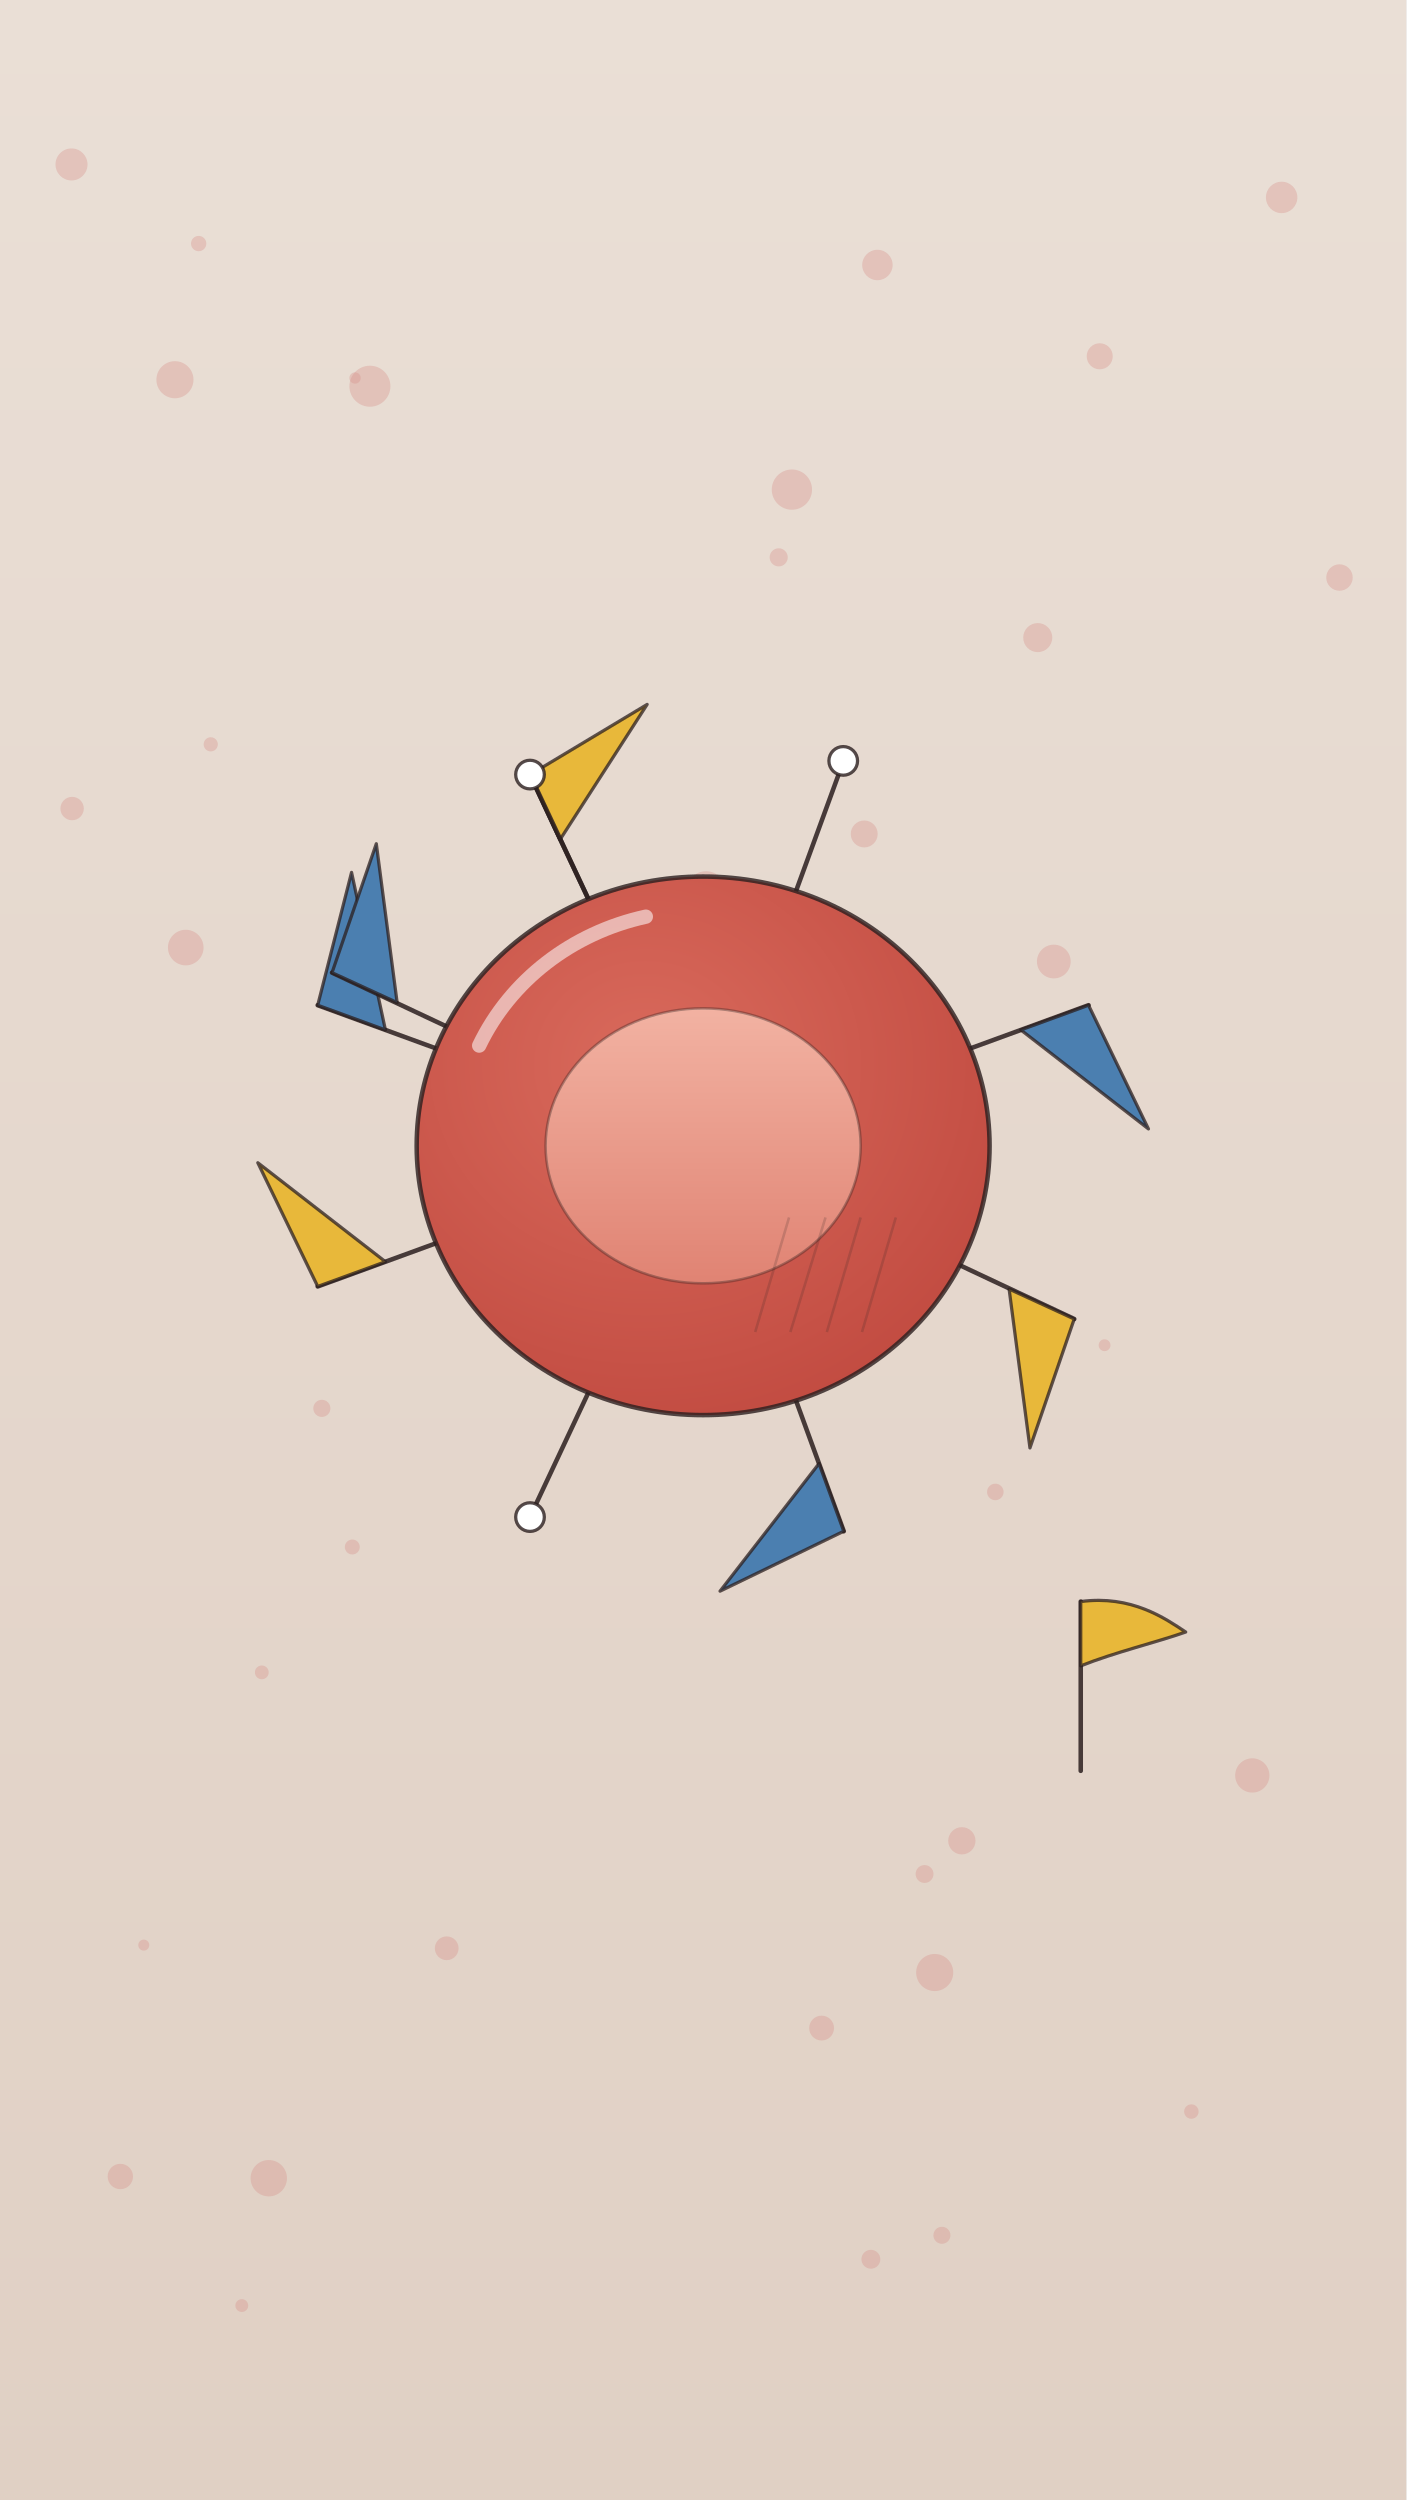
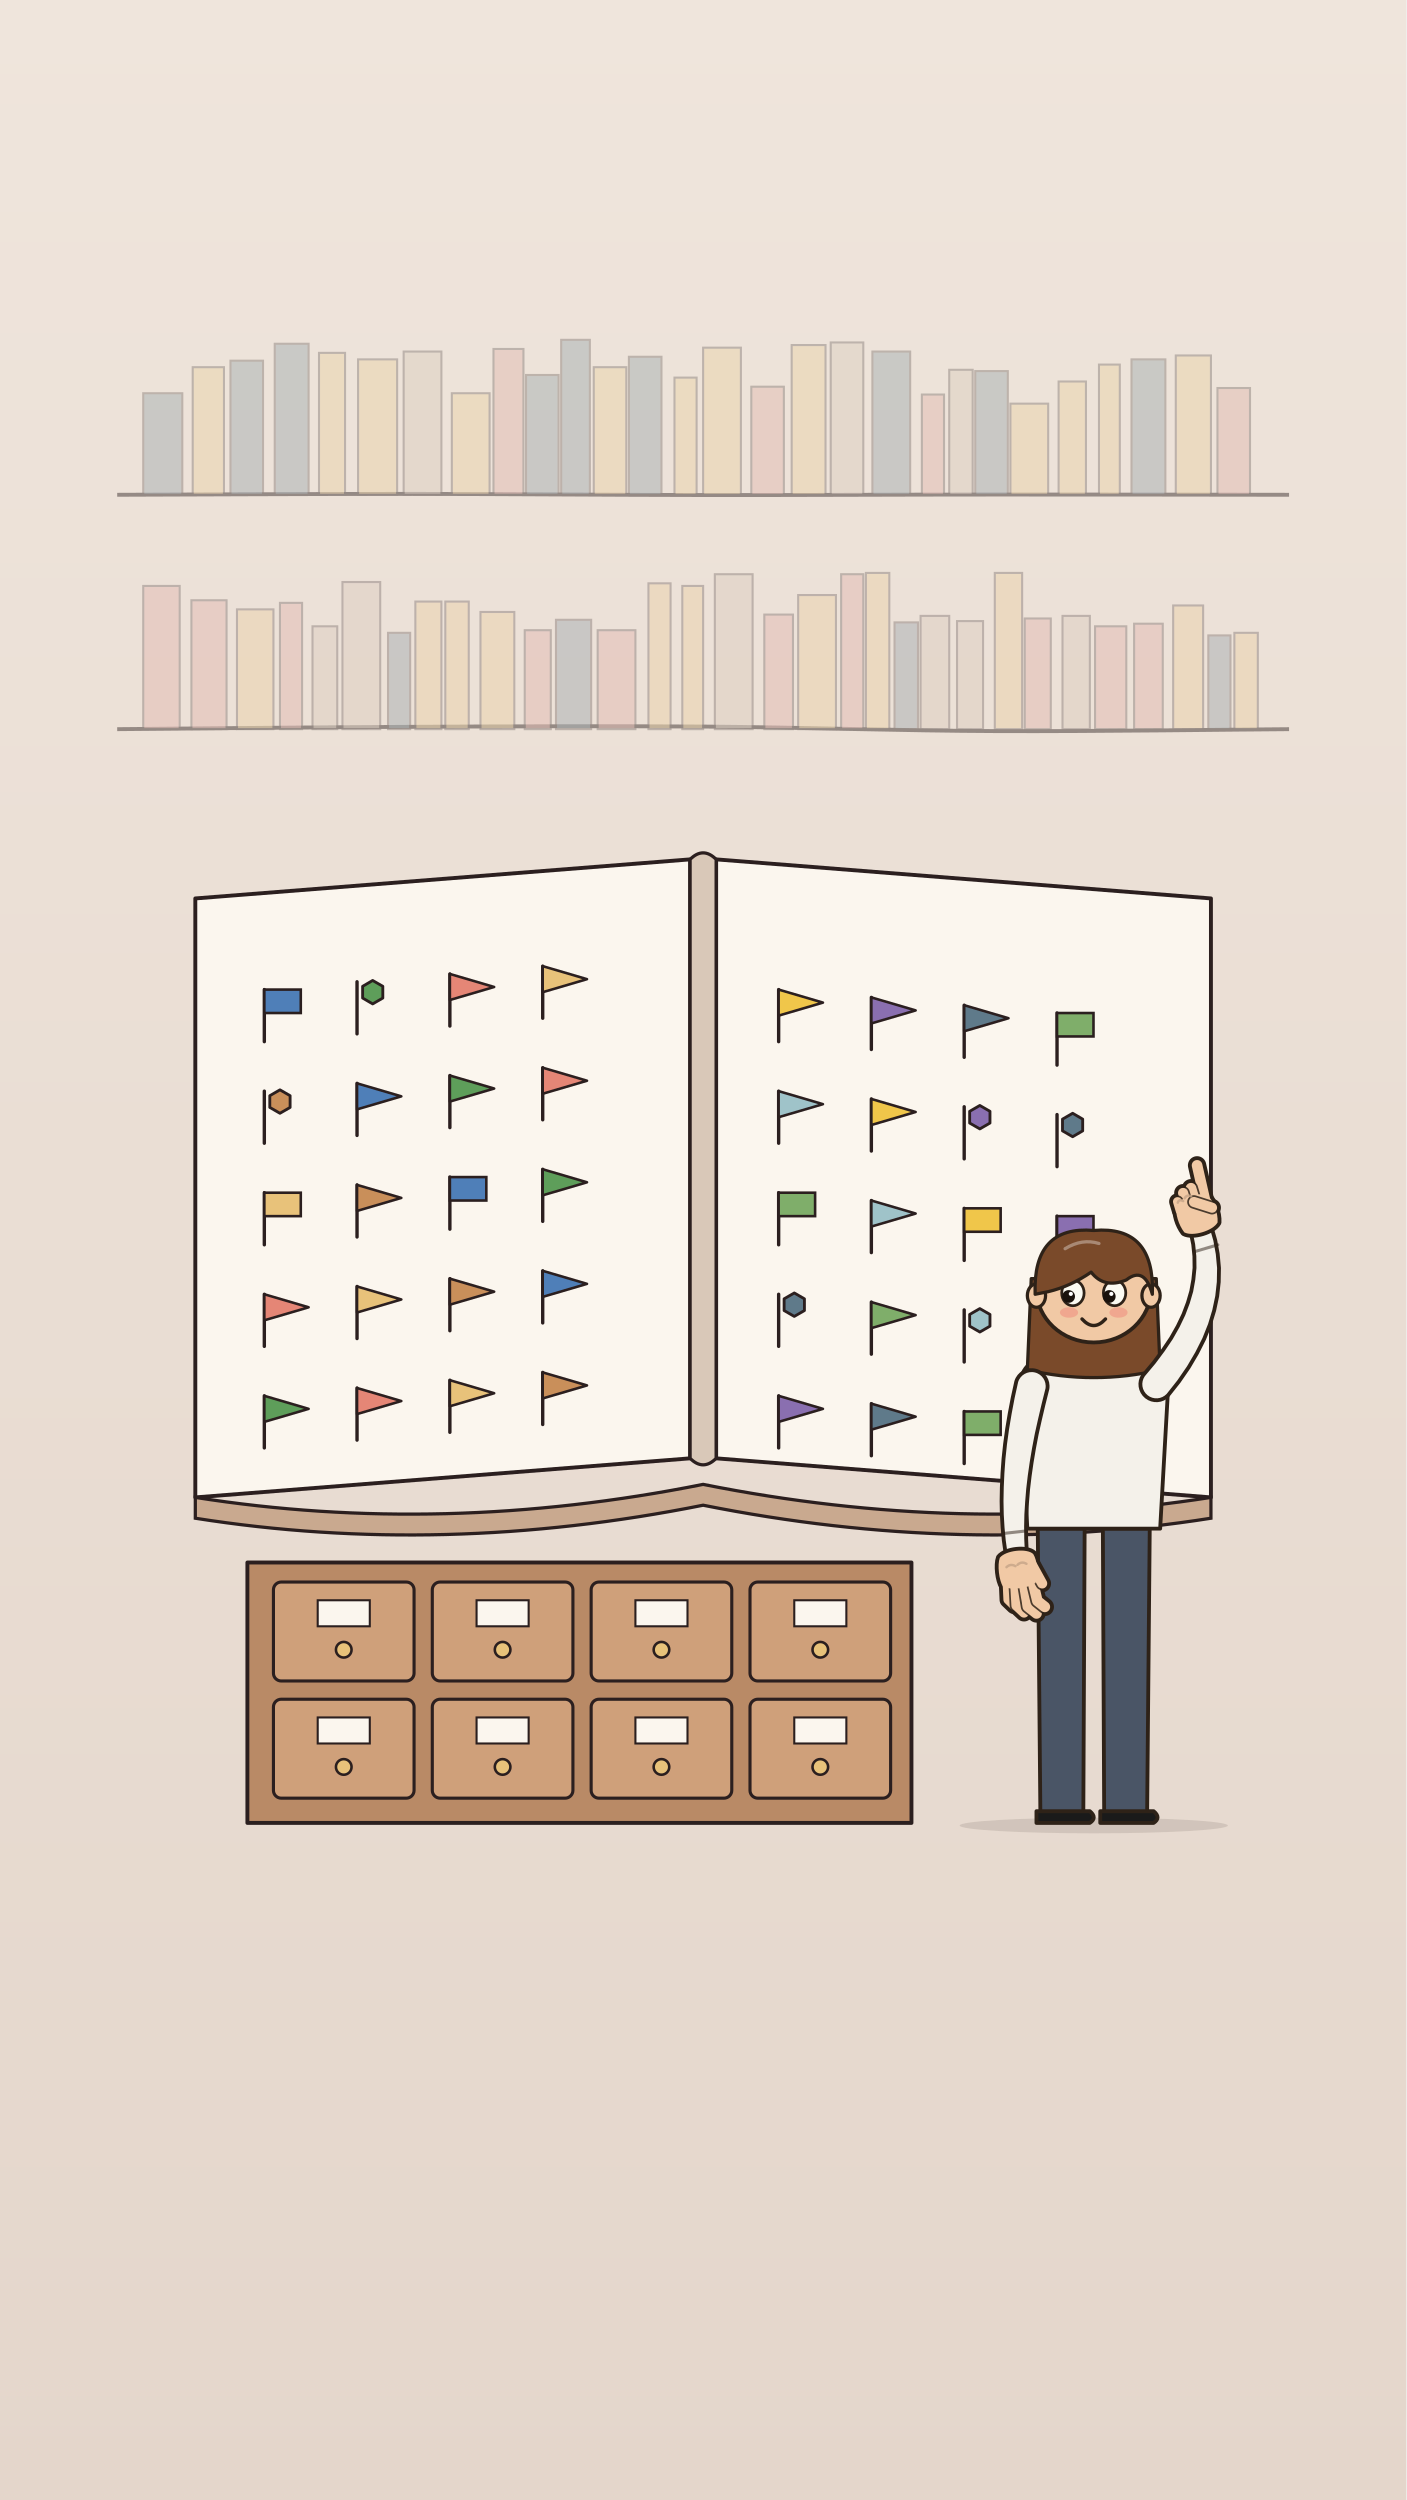
<svg xmlns="http://www.w3.org/2000/svg" viewBox="0 0 1080 1920" width="1080" height="1920">
  <defs>
-     <linearGradient id="gU0051" x1="0" y1="0" x2="0" y2="1">
-       <stop offset="0" stop-color="#eadfd6" stop-opacity="1" />
-       <stop offset="1" stop-color="#e0d0c4" stop-opacity="1" />
-     </linearGradient>
-     <radialGradient id="gU0052" cx="0.4" cy="0.35" r="0.75">
-       <stop offset="0" stop-color="#d96a5c" stop-opacity="1" />
-       <stop offset="1" stop-color="#c0493f" stop-opacity="1" />
-     </radialGradient>
-     <linearGradient id="gU0053" x1="0" y1="0" x2="0" y2="1">
-       <stop offset="0" stop-color="#f2b2a2" stop-opacity="1" />
-       <stop offset="1" stop-color="#e08373" stop-opacity="1" />
+     <radialGradient id="cellG" cx=".42" cy=".38" r=".7">
+       <stop offset="0" stop-color="#e06a5c" />
+       <stop offset=".65" stop-color="#c0493f" />
+       <stop offset="1" stop-color="#9a3530" />
+     </radialGradient>
+     <radialGradient id="dimpG" cx=".5" cy=".6" r=".6">
+       <stop offset="0" stop-color="#f09a88" />
+       <stop offset="1" stop-color="#d2594c" />
+     </radialGradient>
+     <radialGradient id="goldG" cx=".5" cy=".5" r=".5">
+       <stop offset="0" stop-color="#ffe7a0" stop-opacity=".95" />
+       <stop offset=".5" stop-color="#f2c14e" stop-opacity=".45" />
+       <stop offset="1" stop-color="#f2c14e" stop-opacity="0" />
+     </radialGradient>
+     <radialGradient id="warnG" cx=".5" cy=".5" r=".5">
+       <stop offset="0" stop-color="#e0574a" stop-opacity=".55" />
+       <stop offset="1" stop-color="#e0574a" stop-opacity="0" />
+     </radialGradient>
+     <radialGradient id="softG" cx=".5" cy=".5" r=".5">
+       <stop offset="0" stop-color="#fff8ee" stop-opacity=".9" />
+       <stop offset="1" stop-color="#fff8ee" stop-opacity="0" />
+     </radialGradient>
+     <linearGradient id="paperV" x1="0" y1="0" x2="0" y2="1">
+       <stop offset="0" stop-color="#efe5dc" />
+       <stop offset="1" stop-color="#e4d6cb" />
    </linearGradient>
  </defs>
-   <rect x="0" y="0" width="1080" height="1920" rx="0" fill="url(#gU0051)" opacity="1" />
-   <circle cx="110.414" cy="1493.848" r="4.241" fill="#d68f8a" opacity="0.35" />
-   <circle cx="710.062" cy="1439.235" r="6.875" fill="#d68f8a" opacity="0.35" />
-   <circle cx="809.328" cy="738.455" r="12.954" fill="#d68f8a" opacity="0.35" />
-   <circle cx="142.655" cy="727.734" r="13.676" fill="#d68f8a" opacity="0.35" />
-   <circle cx="796.988" cy="489.68" r="11.157" fill="#d68f8a" opacity="0.35" />
-   <circle cx="717.842" cy="1514.884" r="14.258" fill="#d68f8a" opacity="0.35" />
-   <circle cx="134.359" cy="291.63" r="14.245" fill="#d68f8a" opacity="0.35" />
-   <circle cx="668.832" cy="1735.115" r="7.258" fill="#d68f8a" opacity="0.35" />
-   <circle cx="738.709" cy="1413.734" r="10.476" fill="#d68f8a" opacity="0.35" />
-   <circle cx="491.434" cy="1001.765" r="4.108" fill="#d68f8a" opacity="0.35" />
-   <circle cx="55.38" cy="620.968" r="8.992" fill="#d68f8a" opacity="0.35" />
-   <circle cx="630.994" cy="1557.562" r="9.545" fill="#d68f8a" opacity="0.35" />
-   <circle cx="723.392" cy="1716.704" r="6.548" fill="#d68f8a" opacity="0.35" />
-   <circle cx="1028.72" cy="443.538" r="10.158" fill="#d68f8a" opacity="0.35" />
-   <circle cx="848.302" cy="1033.13" r="4.548" fill="#d68f8a" opacity="0.35" />
-   <circle cx="284.093" cy="296.617" r="15.751" fill="#d68f8a" opacity="0.35" />
-   <circle cx="608.174" cy="376.023" r="15.465" fill="#d68f8a" opacity="0.35" />
-   <circle cx="914.976" cy="1621.68" r="5.549" fill="#d68f8a" opacity="0.35" />
-   <circle cx="961.769" cy="1363.542" r="13.162" fill="#d68f8a" opacity="0.35" />
-   <circle cx="663.725" cy="640.48" r="10.352" fill="#d68f8a" opacity="0.35" />
-   <circle cx="764.409" cy="1145.808" r="6.361" fill="#d68f8a" opacity="0.35" />
-   <circle cx="554.196" cy="945.286" r="9.778" fill="#d68f8a" opacity="0.35" />
-   <circle cx="503.702" cy="838.132" r="10.273" fill="#d68f8a" opacity="0.35" />
-   <circle cx="598.04" cy="428.035" r="6.96" fill="#d68f8a" opacity="0.35" />
-   <circle cx="270.57" cy="1188.091" r="5.751" fill="#d68f8a" opacity="0.35" />
-   <circle cx="201.071" cy="1284.387" r="5.297" fill="#d68f8a" opacity="0.35" />
-   <circle cx="542.259" cy="684.205" r="15.103" fill="#d68f8a" opacity="0.35" />
-   <circle cx="54.921" cy="126.295" r="12.29" fill="#d68f8a" opacity="0.35" />
-   <circle cx="206.422" cy="1672.87" r="13.974" fill="#d68f8a" opacity="0.35" />
-   <circle cx="272.682" cy="290.316" r="4.366" fill="#d68f8a" opacity="0.35" />
-   <circle cx="984.298" cy="151.622" r="12.07" fill="#d68f8a" opacity="0.35" />
-   <circle cx="844.591" cy="273.634" r="10.009" fill="#d68f8a" opacity="0.35" />
-   <circle cx="92.416" cy="1671.55" r="9.757" fill="#d68f8a" opacity="0.35" />
-   <circle cx="161.85" cy="571.648" r="5.449" fill="#d68f8a" opacity="0.35" />
-   <circle cx="673.858" cy="203.519" r="11.687" fill="#d68f8a" opacity="0.35" />
-   <circle cx="185.701" cy="1770.68" r="4.942" fill="#d68f8a" opacity="0.35" />
-   <circle cx="521.803" cy="693.664" r="4.397" fill="#d68f8a" opacity="0.35" />
-   <circle cx="343.066" cy="1496.283" r="9.132" fill="#d68f8a" opacity="0.35" />
-   <circle cx="152.578" cy="187.058" r="5.881" fill="#d68f8a" opacity="0.35" />
-   <circle cx="247.179" cy="1081.631" r="6.586" fill="#d68f8a" opacity="0.35" />
-   <g id="mv-core-glide-red-cell">
-     <line x1="348" y1="810" x2="244" y2="772" stroke="#2b1f1f" stroke-width="3.5" stroke-linecap="round" opacity=".85" />
-     <polygon points="244,772 270,670 296,791" fill="#4b7fb0" opacity="1" stroke="#2b1f1f" stroke-width="2.5" stroke-linejoin="round" stroke-opacity="0.75" />
-     <line x1="454" y1="695" x2="407" y2="595" stroke="#2b1f1f" stroke-width="3.5" stroke-linecap="round" opacity=".85" />
-     <polygon points="407,595 497,541 430,645" fill="#e8b83a" opacity="1" stroke="#2b1f1f" stroke-width="2.5" stroke-linejoin="round" stroke-opacity="0.75" />
-     <line x1="610" y1="688" x2="648" y2="584" stroke="#2b1f1f" stroke-width="3.5" stroke-linecap="round" opacity=".85" />
-     <circle cx="647.6" cy="584.373" r="11.0" fill="#fff" opacity="1" stroke="#2b1f1f" stroke-width="2.5" stroke-opacity="0.8" />
-     <line x1="732" y1="810" x2="836" y2="772" stroke="#2b1f1f" stroke-width="3.5" stroke-linecap="round" opacity=".85" />
-     <polygon points="836,772 882,867 784,791" fill="#4b7fb0" opacity="1" stroke="#2b1f1f" stroke-width="2.5" stroke-linejoin="round" stroke-opacity="0.75" />
-     <line x1="725" y1="966" x2="825" y2="1013" stroke="#2b1f1f" stroke-width="3.5" stroke-linecap="round" opacity=".85" />
-     <polygon points="825,1013 791,1112 775,990" fill="#e8b83a" opacity="1" stroke="#2b1f1f" stroke-width="2.5" stroke-linejoin="round" stroke-opacity="0.75" />
-     <line x1="610" y1="1072" x2="648" y2="1176" stroke="#2b1f1f" stroke-width="3.5" stroke-linecap="round" opacity=".85" />
-     <polygon points="648,1176 553,1222 629,1124" fill="#4b7fb0" opacity="1" stroke="#2b1f1f" stroke-width="2.5" stroke-linejoin="round" stroke-opacity="0.75" />
-     <line x1="454" y1="1065" x2="407" y2="1165" stroke="#2b1f1f" stroke-width="3.5" stroke-linecap="round" opacity=".85" />
-     <circle cx="407.044" cy="1165.124" r="11.0" fill="#fff" opacity="1" stroke="#2b1f1f" stroke-width="2.5" stroke-opacity="0.8" />
-     <line x1="348" y1="950" x2="244" y2="988" stroke="#2b1f1f" stroke-width="3.5" stroke-linecap="round" opacity=".85" />
-     <polygon points="244,988 198,893 296,969" fill="#e8b83a" opacity="1" stroke="#2b1f1f" stroke-width="2.5" stroke-linejoin="round" stroke-opacity="0.75" />
-     <line x1="355" y1="794" x2="255" y2="747" stroke="#2b1f1f" stroke-width="3.5" stroke-linecap="round" opacity=".85" />
-     <polygon points="255,747 289,648 305,770" fill="#4b7fb0" opacity="1" stroke="#2b1f1f" stroke-width="2.5" stroke-linejoin="round" stroke-opacity="0.75" />
-     <line x1="454" y1="695" x2="407" y2="595" stroke="#2b1f1f" stroke-width="3.5" stroke-linecap="round" opacity=".85" />
-     <circle cx="407.044" cy="594.876" r="11.0" fill="#fff" opacity="1" stroke="#2b1f1f" stroke-width="2.5" stroke-opacity="0.8" />
-     <ellipse cx="540" cy="880" rx="220" ry="206.8" fill="url(#gU0052)" opacity="1" stroke="#2b1f1f" stroke-width="3.5" stroke-opacity="0.8" />
-     <ellipse cx="540" cy="880" rx="121" ry="105.6" fill="url(#gU0053)" opacity="1" stroke="#2b1f1f" stroke-width="2" stroke-opacity="0.35" />
-     <path d="M368 803 A187 176 0 0 1 496 704" fill="none" opacity="0.55" stroke="#fff" stroke-width="11.0" stroke-opacity="1" stroke-linecap="round" stroke-linejoin="round" />
-     <line x1="606" y1="935.0" x2="580" y2="1023.0" stroke="#2b1f1f" stroke-width="2" opacity="0.18" />
-     <line x1="634" y1="935.0" x2="607" y2="1023.0" stroke="#2b1f1f" stroke-width="2" opacity="0.18" />
-     <line x1="661" y1="935.0" x2="635" y2="1023.0" stroke="#2b1f1f" stroke-width="2" opacity="0.18" />
-     <line x1="688" y1="935.0" x2="662" y2="1023.0" stroke="#2b1f1f" stroke-width="2" opacity="0.18" />
-   </g>
-   <g id="mv-popin-antigen-flag">
-     <line x1="830" y1="1360" x2="830" y2="1230" stroke="#2b1f1f" stroke-width="3.5" stroke-linecap="round" opacity=".85" />
-     <path d="M830 1230 C869.0 1224.8 895.0 1243.0 910.6 1253.4 C888.5 1261.2 856.0 1269.0 830 1279.4Z" fill="#e8b83a" opacity="1" stroke="#2b1f1f" stroke-width="2.5" stroke-opacity="0.75" stroke-linecap="round" stroke-linejoin="round" />
+   <rect id="bg-paper" width="1080" height="1920" fill="url(#paperV)" />
+   <g id="bg-shelves" opacity=".45">
+     <path d="M90 380 C127.8 379.9 241.6 379.3 316.7 379.3 C391.7 379.4 465.3 380.1 540.3 380.2 C615.2 380.3 691.4 379.8 766.4 379.8 C841.3 379.7 952.7 380 990 380" stroke="#2b1f1f" stroke-width="3" fill="none" />
+     <rect x="110" y="302" width="30" height="78" fill="#5f7a8a" opacity=".55" stroke="#2b1f1f" stroke-width="1.6" />
+     <rect x="148" y="282" width="24" height="98" fill="#e8c27a" opacity=".55" stroke="#2b1f1f" stroke-width="1.6" />
+     <rect x="177" y="277" width="25" height="103" fill="#5f7a8a" opacity=".55" stroke="#2b1f1f" stroke-width="1.6" />
+     <rect x="211" y="264" width="26" height="116" fill="#5f7a8a" opacity=".55" stroke="#2b1f1f" stroke-width="1.6" />
+     <rect x="245" y="271" width="20" height="109" fill="#e8c27a" opacity=".55" stroke="#2b1f1f" stroke-width="1.6" />
+     <rect x="275" y="276" width="30" height="104" fill="#e8c27a" opacity=".55" stroke="#2b1f1f" stroke-width="1.6" />
+     <rect x="310" y="270" width="29" height="110" fill="#c9b8a8" opacity=".55" stroke="#2b1f1f" stroke-width="1.6" />
+     <rect x="347" y="302" width="29" height="78" fill="#e8c27a" opacity=".55" stroke="#2b1f1f" stroke-width="1.6" />
+     <rect x="379" y="268" width="23" height="112" fill="#d68f8a" opacity=".55" stroke="#2b1f1f" stroke-width="1.6" />
+     <rect x="404" y="288" width="25" height="92" fill="#5f7a8a" opacity=".55" stroke="#2b1f1f" stroke-width="1.6" />
+     <rect x="431" y="261" width="22" height="119" fill="#5f7a8a" opacity=".55" stroke="#2b1f1f" stroke-width="1.6" />
+     <rect x="456" y="282" width="25" height="98" fill="#e8c27a" opacity=".55" stroke="#2b1f1f" stroke-width="1.6" />
+     <rect x="483" y="274" width="25" height="106" fill="#5f7a8a" opacity=".55" stroke="#2b1f1f" stroke-width="1.6" />
+     <rect x="518" y="290" width="17" height="90" fill="#e8c27a" opacity=".55" stroke="#2b1f1f" stroke-width="1.6" />
+     <rect x="540" y="267" width="29" height="113" fill="#e8c27a" opacity=".55" stroke="#2b1f1f" stroke-width="1.6" />
+     <rect x="577" y="297" width="25" height="83" fill="#d68f8a" opacity=".55" stroke="#2b1f1f" stroke-width="1.6" />
+     <rect x="608" y="265" width="26" height="115" fill="#e8c27a" opacity=".55" stroke="#2b1f1f" stroke-width="1.6" />
+     <rect x="638" y="263" width="25" height="117" fill="#c9b8a8" opacity=".55" stroke="#2b1f1f" stroke-width="1.6" />
+     <rect x="670" y="270" width="29" height="110" fill="#5f7a8a" opacity=".55" stroke="#2b1f1f" stroke-width="1.6" />
+     <rect x="708" y="303" width="17" height="77" fill="#d68f8a" opacity=".55" stroke="#2b1f1f" stroke-width="1.6" />
+     <rect x="729" y="284" width="18" height="96" fill="#c9b8a8" opacity=".55" stroke="#2b1f1f" stroke-width="1.6" />
+     <rect x="749" y="285" width="25" height="95" fill="#5f7a8a" opacity=".55" stroke="#2b1f1f" stroke-width="1.6" />
+     <rect x="776" y="310" width="29" height="70" fill="#e8c27a" opacity=".55" stroke="#2b1f1f" stroke-width="1.6" />
+     <rect x="813" y="293" width="21" height="87" fill="#e8c27a" opacity=".55" stroke="#2b1f1f" stroke-width="1.6" />
+     <rect x="844" y="280" width="16" height="100" fill="#e8c27a" opacity=".55" stroke="#2b1f1f" stroke-width="1.6" />
+     <rect x="869" y="276" width="26" height="104" fill="#5f7a8a" opacity=".55" stroke="#2b1f1f" stroke-width="1.6" />
+     <rect x="903" y="273" width="27" height="107" fill="#e8c27a" opacity=".55" stroke="#2b1f1f" stroke-width="1.6" />
+     <rect x="935" y="298" width="25" height="82" fill="#d68f8a" opacity=".55" stroke="#2b1f1f" stroke-width="1.6" />
+     <path d="M90 560 C127.7 559.7 240.9 558.5 316 558.2 C391.2 557.8 465.8 557.5 541 558 C616.1 558.6 691.9 561.2 766.7 561.5 C841.6 561.8 952.8 560.2 990 560" stroke="#2b1f1f" stroke-width="3" fill="none" />
+     <rect x="110" y="450" width="28" height="110" fill="#d68f8a" opacity=".55" stroke="#2b1f1f" stroke-width="1.6" />
+     <rect x="147" y="461" width="27" height="99" fill="#d68f8a" opacity=".55" stroke="#2b1f1f" stroke-width="1.6" />
+     <rect x="182" y="468" width="28" height="92" fill="#e8c27a" opacity=".55" stroke="#2b1f1f" stroke-width="1.6" />
+     <rect x="215" y="463" width="17" height="97" fill="#d68f8a" opacity=".55" stroke="#2b1f1f" stroke-width="1.6" />
+     <rect x="240" y="481" width="19" height="79" fill="#c9b8a8" opacity=".55" stroke="#2b1f1f" stroke-width="1.6" />
+     <rect x="263" y="447" width="29" height="113" fill="#c9b8a8" opacity=".55" stroke="#2b1f1f" stroke-width="1.6" />
+     <rect x="298" y="486" width="17" height="74" fill="#5f7a8a" opacity=".55" stroke="#2b1f1f" stroke-width="1.6" />
+     <rect x="319" y="462" width="20" height="98" fill="#e8c27a" opacity=".55" stroke="#2b1f1f" stroke-width="1.6" />
+     <rect x="342" y="462" width="18" height="98" fill="#e8c27a" opacity=".55" stroke="#2b1f1f" stroke-width="1.6" />
+     <rect x="369" y="470" width="26" height="90" fill="#e8c27a" opacity=".55" stroke="#2b1f1f" stroke-width="1.6" />
+     <rect x="403" y="484" width="20" height="76" fill="#d68f8a" opacity=".55" stroke="#2b1f1f" stroke-width="1.6" />
+     <rect x="427" y="476" width="27" height="84" fill="#5f7a8a" opacity=".55" stroke="#2b1f1f" stroke-width="1.6" />
+     <rect x="459" y="484" width="29" height="76" fill="#d68f8a" opacity=".55" stroke="#2b1f1f" stroke-width="1.6" />
+     <rect x="498" y="448" width="17" height="112" fill="#e8c27a" opacity=".55" stroke="#2b1f1f" stroke-width="1.6" />
+     <rect x="524" y="450" width="16" height="110" fill="#e8c27a" opacity=".55" stroke="#2b1f1f" stroke-width="1.6" />
+     <rect x="549" y="441" width="29" height="119" fill="#c9b8a8" opacity=".55" stroke="#2b1f1f" stroke-width="1.6" />
+     <rect x="587" y="472" width="22" height="88" fill="#d68f8a" opacity=".55" stroke="#2b1f1f" stroke-width="1.6" />
+     <rect x="613" y="457" width="29" height="103" fill="#e8c27a" opacity=".55" stroke="#2b1f1f" stroke-width="1.6" />
+     <rect x="646" y="441" width="17" height="119" fill="#d68f8a" opacity=".55" stroke="#2b1f1f" stroke-width="1.6" />
+     <rect x="665" y="440" width="18" height="120" fill="#e8c27a" opacity=".55" stroke="#2b1f1f" stroke-width="1.6" />
+     <rect x="687" y="478" width="18" height="82" fill="#5f7a8a" opacity=".55" stroke="#2b1f1f" stroke-width="1.6" />
+     <rect x="707" y="473" width="22" height="87" fill="#c9b8a8" opacity=".55" stroke="#2b1f1f" stroke-width="1.6" />
+     <rect x="735" y="477" width="20" height="83" fill="#c9b8a8" opacity=".55" stroke="#2b1f1f" stroke-width="1.6" />
+     <rect x="764" y="440" width="21" height="120" fill="#e8c27a" opacity=".55" stroke="#2b1f1f" stroke-width="1.6" />
+     <rect x="787" y="475" width="20" height="85" fill="#d68f8a" opacity=".55" stroke="#2b1f1f" stroke-width="1.6" />
+     <rect x="816" y="473" width="21" height="87" fill="#c9b8a8" opacity=".55" stroke="#2b1f1f" stroke-width="1.6" />
+     <rect x="841" y="481" width="24" height="79" fill="#d68f8a" opacity=".55" stroke="#2b1f1f" stroke-width="1.6" />
+     <rect x="871" y="479" width="22" height="81" fill="#d68f8a" opacity=".55" stroke="#2b1f1f" stroke-width="1.6" />
+     <rect x="901" y="465" width="23" height="95" fill="#e8c27a" opacity=".55" stroke="#2b1f1f" stroke-width="1.6" />
+     <rect x="928" y="488" width="17" height="72" fill="#5f7a8a" opacity=".55" stroke="#2b1f1f" stroke-width="1.6" />
+     <rect x="948" y="486" width="18" height="74" fill="#e8c27a" opacity=".55" stroke="#2b1f1f" stroke-width="1.6" />
+   </g>
+   <g id="catalog-book">
+     <path d="M150 690 L530 660 L530 1120 L150 1150 Z" fill="#fbf6ee" stroke="#2b1f1f" stroke-width="3" stroke-linejoin="round" />
+     <path d="M930 690 L550 660 L550 1120 L930 1150 Z" fill="#fbf6ee" stroke="#2b1f1f" stroke-width="3" stroke-linejoin="round" />
+     <path d="M530 660 Q540 650 550 660 L550 1120 Q540 1130 530 1120 Z" fill="#d9c8b8" stroke="#2b1f1f" stroke-width="2.5" />
+     <path d="M150 1150 Q340 1180 540 1140 Q740 1180 930 1150 L930 1166 Q740 1196 540 1156 Q340 1196 150 1166 Z" fill="#c9a98f" stroke="#2b1f1f" stroke-width="2.5" />
+   </g>
+   <g id="mv-ticks-flag-grid" data-step=".05" data-delay=".2">
+     <g>
+       <path d="M203 800 L203 760" stroke="#2b1f1f" stroke-width="2.6" stroke-linecap="round" />
+       <rect x="203" y="760" width="28" height="18" fill="#4f7fb8" stroke="#2b1f1f" stroke-width="2" />
+     </g>
+     <g>
+       <path d="M598 800 L598 760" stroke="#2b1f1f" stroke-width="2.6" stroke-linecap="round" />
+       <path d="M598 760 L632 770 L598 780 Z" fill="#f0c64a" stroke="#2b1f1f" stroke-width="2" stroke-linejoin="round" />
+     </g>
+     <g>
+       <path d="M274.2 794 L274.2 754" stroke="#2b1f1f" stroke-width="2.6" stroke-linecap="round" />
+       <path d="M294 766.5 L286.2 771 L278.5 766.5 L278.5 757.5 L286.2 753 L294 757.5Z" fill="#5e9e5a" stroke="#2b1f1f" stroke-width="2.2" stroke-linejoin="round" />
+     </g>
+     <g>
+       <path d="M669.2 806 L669.2 766" stroke="#2b1f1f" stroke-width="2.6" stroke-linecap="round" />
+       <path d="M669.2 766 L703.2 776 L669.2 786 Z" fill="#8a6fb0" stroke="#2b1f1f" stroke-width="2" stroke-linejoin="round" />
+     </g>
+     <g>
+       <path d="M345.5 788 L345.5 748" stroke="#2b1f1f" stroke-width="2.6" stroke-linecap="round" />
+       <path d="M345.5 748 L379.5 758 L345.5 768 Z" fill="#e58676" stroke="#2b1f1f" stroke-width="2" stroke-linejoin="round" />
+     </g>
+     <g>
+       <path d="M740.5 812 L740.5 772" stroke="#2b1f1f" stroke-width="2.6" stroke-linecap="round" />
+       <path d="M740.5 772 L774.5 782 L740.5 792 Z" fill="#5f7a8a" stroke="#2b1f1f" stroke-width="2" stroke-linejoin="round" />
+     </g>
+     <g>
+       <path d="M416.8 782 L416.8 742" stroke="#2b1f1f" stroke-width="2.6" stroke-linecap="round" />
+       <path d="M416.8 742 L450.8 752 L416.8 762 Z" fill="#e8c27a" stroke="#2b1f1f" stroke-width="2" stroke-linejoin="round" />
+     </g>
+     <g>
+       <path d="M811.8 818 L811.8 778" stroke="#2b1f1f" stroke-width="2.6" stroke-linecap="round" />
+       <rect x="811.8" y="778" width="28" height="18" fill="#7fae6a" stroke="#2b1f1f" stroke-width="2" />
+     </g>
+     <g>
+       <path d="M203 878 L203 838" stroke="#2b1f1f" stroke-width="2.6" stroke-linecap="round" />
+       <path d="M222.8 850.5 L215 855 L207.2 850.5 L207.2 841.5 L215 837 L222.8 841.5Z" fill="#c98f5a" stroke="#2b1f1f" stroke-width="2.2" stroke-linejoin="round" />
+     </g>
+     <g>
+       <path d="M598 878 L598 838" stroke="#2b1f1f" stroke-width="2.6" stroke-linecap="round" />
+       <path d="M598 838 L632 848 L598 858 Z" fill="#9fc3c9" stroke="#2b1f1f" stroke-width="2" stroke-linejoin="round" />
+     </g>
+     <g>
+       <path d="M274.2 872 L274.2 832" stroke="#2b1f1f" stroke-width="2.6" stroke-linecap="round" />
+       <path d="M274.2 832 L308.2 842 L274.2 852 Z" fill="#4f7fb8" stroke="#2b1f1f" stroke-width="2" stroke-linejoin="round" />
+     </g>
+     <g>
+       <path d="M669.2 884 L669.2 844" stroke="#2b1f1f" stroke-width="2.6" stroke-linecap="round" />
+       <path d="M669.2 844 L703.2 854 L669.2 864 Z" fill="#f0c64a" stroke="#2b1f1f" stroke-width="2" stroke-linejoin="round" />
+     </g>
+     <g>
+       <path d="M345.5 866 L345.5 826" stroke="#2b1f1f" stroke-width="2.6" stroke-linecap="round" />
+       <path d="M345.5 826 L379.5 836 L345.5 846 Z" fill="#5e9e5a" stroke="#2b1f1f" stroke-width="2" stroke-linejoin="round" />
+     </g>
+     <g>
+       <path d="M740.5 890 L740.5 850" stroke="#2b1f1f" stroke-width="2.6" stroke-linecap="round" />
+       <path d="M760.3 862.5 L752.5 867 L744.7 862.5 L744.7 853.5 L752.5 849 L760.3 853.5Z" fill="#8a6fb0" stroke="#2b1f1f" stroke-width="2.2" stroke-linejoin="round" />
+     </g>
+     <g>
+       <path d="M416.8 860 L416.8 820" stroke="#2b1f1f" stroke-width="2.6" stroke-linecap="round" />
+       <path d="M416.8 820 L450.8 830 L416.8 840 Z" fill="#e58676" stroke="#2b1f1f" stroke-width="2" stroke-linejoin="round" />
+     </g>
+     <g>
+       <path d="M811.8 896 L811.8 856" stroke="#2b1f1f" stroke-width="2.6" stroke-linecap="round" />
+       <path d="M831.5 868.5 L823.8 873 L816 868.5 L816 859.5 L823.8 855 L831.5 859.5Z" fill="#5f7a8a" stroke="#2b1f1f" stroke-width="2.2" stroke-linejoin="round" />
+     </g>
+     <g>
+       <path d="M203 956 L203 916" stroke="#2b1f1f" stroke-width="2.6" stroke-linecap="round" />
+       <rect x="203" y="916" width="28" height="18" fill="#e8c27a" stroke="#2b1f1f" stroke-width="2" />
+     </g>
+     <g>
+       <path d="M598 956 L598 916" stroke="#2b1f1f" stroke-width="2.6" stroke-linecap="round" />
+       <rect x="598" y="916" width="28" height="18" fill="#7fae6a" stroke="#2b1f1f" stroke-width="2" />
+     </g>
+     <g>
+       <path d="M274.2 950 L274.2 910" stroke="#2b1f1f" stroke-width="2.6" stroke-linecap="round" />
+       <path d="M274.2 910 L308.2 920 L274.2 930 Z" fill="#c98f5a" stroke="#2b1f1f" stroke-width="2" stroke-linejoin="round" />
+     </g>
+     <g>
+       <path d="M669.2 962 L669.2 922" stroke="#2b1f1f" stroke-width="2.6" stroke-linecap="round" />
+       <path d="M669.2 922 L703.2 932 L669.2 942 Z" fill="#9fc3c9" stroke="#2b1f1f" stroke-width="2" stroke-linejoin="round" />
+     </g>
+     <g>
+       <path d="M345.5 944 L345.5 904" stroke="#2b1f1f" stroke-width="2.6" stroke-linecap="round" />
+       <rect x="345.5" y="904" width="28" height="18" fill="#4f7fb8" stroke="#2b1f1f" stroke-width="2" />
+     </g>
+     <g>
+       <path d="M740.5 968 L740.5 928" stroke="#2b1f1f" stroke-width="2.6" stroke-linecap="round" />
+       <rect x="740.5" y="928" width="28" height="18" fill="#f0c64a" stroke="#2b1f1f" stroke-width="2" />
+     </g>
+     <g>
+       <path d="M416.8 938 L416.8 898" stroke="#2b1f1f" stroke-width="2.6" stroke-linecap="round" />
+       <path d="M416.8 898 L450.8 908 L416.8 918 Z" fill="#5e9e5a" stroke="#2b1f1f" stroke-width="2" stroke-linejoin="round" />
+     </g>
+     <g>
+       <path d="M811.8 974 L811.8 934" stroke="#2b1f1f" stroke-width="2.6" stroke-linecap="round" />
+       <rect x="811.8" y="934" width="28" height="18" fill="#8a6fb0" stroke="#2b1f1f" stroke-width="2" />
+     </g>
+     <g>
+       <path d="M203 1034 L203 994" stroke="#2b1f1f" stroke-width="2.6" stroke-linecap="round" />
+       <path d="M203 994 L237 1004 L203 1014 Z" fill="#e58676" stroke="#2b1f1f" stroke-width="2" stroke-linejoin="round" />
+     </g>
+     <g>
+       <path d="M598 1034 L598 994" stroke="#2b1f1f" stroke-width="2.6" stroke-linecap="round" />
+       <path d="M617.8 1006.5 L610 1011 L602.2 1006.5 L602.2 997.5 L610 993 L617.8 997.5Z" fill="#5f7a8a" stroke="#2b1f1f" stroke-width="2.2" stroke-linejoin="round" />
+     </g>
+     <g>
+       <path d="M274.2 1028 L274.2 988" stroke="#2b1f1f" stroke-width="2.6" stroke-linecap="round" />
+       <path d="M274.2 988 L308.2 998 L274.2 1008 Z" fill="#e8c27a" stroke="#2b1f1f" stroke-width="2" stroke-linejoin="round" />
+     </g>
+     <g>
+       <path d="M669.2 1040 L669.2 1000" stroke="#2b1f1f" stroke-width="2.6" stroke-linecap="round" />
+       <path d="M669.2 1000 L703.2 1010 L669.2 1020 Z" fill="#7fae6a" stroke="#2b1f1f" stroke-width="2" stroke-linejoin="round" />
+     </g>
+     <g>
+       <path d="M345.5 1022 L345.5 982" stroke="#2b1f1f" stroke-width="2.6" stroke-linecap="round" />
+       <path d="M345.5 982 L379.5 992 L345.5 1002 Z" fill="#c98f5a" stroke="#2b1f1f" stroke-width="2" stroke-linejoin="round" />
+     </g>
+     <g>
+       <path d="M740.5 1046 L740.5 1006" stroke="#2b1f1f" stroke-width="2.6" stroke-linecap="round" />
+       <path d="M760.3 1018.5 L752.5 1023 L744.7 1018.5 L744.7 1009.5 L752.5 1005 L760.3 1009.5Z" fill="#9fc3c9" stroke="#2b1f1f" stroke-width="2.2" stroke-linejoin="round" />
+     </g>
+     <g>
+       <path d="M416.8 1016 L416.8 976" stroke="#2b1f1f" stroke-width="2.6" stroke-linecap="round" />
+       <path d="M416.8 976 L450.8 986 L416.8 996 Z" fill="#4f7fb8" stroke="#2b1f1f" stroke-width="2" stroke-linejoin="round" />
+     </g>
+     <g>
+       <path d="M811.8 1052 L811.8 1012" stroke="#2b1f1f" stroke-width="2.6" stroke-linecap="round" />
+       <path d="M831.5 1024.5 L823.8 1029 L816 1024.5 L816 1015.5 L823.8 1011 L831.5 1015.5Z" fill="#f0c64a" stroke="#2b1f1f" stroke-width="2.2" stroke-linejoin="round" />
+     </g>
+     <g>
+       <path d="M203 1112 L203 1072" stroke="#2b1f1f" stroke-width="2.6" stroke-linecap="round" />
+       <path d="M203 1072 L237 1082 L203 1092 Z" fill="#5e9e5a" stroke="#2b1f1f" stroke-width="2" stroke-linejoin="round" />
+     </g>
+     <g>
+       <path d="M598 1112 L598 1072" stroke="#2b1f1f" stroke-width="2.6" stroke-linecap="round" />
+       <path d="M598 1072 L632 1082 L598 1092 Z" fill="#8a6fb0" stroke="#2b1f1f" stroke-width="2" stroke-linejoin="round" />
+     </g>
+     <g>
+       <path d="M274.2 1106 L274.2 1066" stroke="#2b1f1f" stroke-width="2.6" stroke-linecap="round" />
+       <path d="M274.2 1066 L308.2 1076 L274.2 1086 Z" fill="#e58676" stroke="#2b1f1f" stroke-width="2" stroke-linejoin="round" />
+     </g>
+     <g>
+       <path d="M669.2 1118 L669.2 1078" stroke="#2b1f1f" stroke-width="2.6" stroke-linecap="round" />
+       <path d="M669.2 1078 L703.2 1088 L669.2 1098 Z" fill="#5f7a8a" stroke="#2b1f1f" stroke-width="2" stroke-linejoin="round" />
+     </g>
+     <g>
+       <path d="M345.5 1100 L345.5 1060" stroke="#2b1f1f" stroke-width="2.6" stroke-linecap="round" />
+       <path d="M345.5 1060 L379.5 1070 L345.5 1080 Z" fill="#e8c27a" stroke="#2b1f1f" stroke-width="2" stroke-linejoin="round" />
+     </g>
+     <g>
+       <path d="M740.5 1124 L740.5 1084" stroke="#2b1f1f" stroke-width="2.6" stroke-linecap="round" />
+       <rect x="740.5" y="1084" width="28" height="18" fill="#7fae6a" stroke="#2b1f1f" stroke-width="2" />
+     </g>
+     <g>
+       <path d="M416.8 1094 L416.8 1054" stroke="#2b1f1f" stroke-width="2.6" stroke-linecap="round" />
+       <path d="M416.8 1054 L450.8 1064 L416.8 1074 Z" fill="#c98f5a" stroke="#2b1f1f" stroke-width="2" stroke-linejoin="round" />
+     </g>
+     <g>
+       <path d="M811.8 1130 L811.8 1090" stroke="#2b1f1f" stroke-width="2.6" stroke-linecap="round" />
+       <path d="M811.8 1090 L845.8 1100 L811.8 1110 Z" fill="#9fc3c9" stroke="#2b1f1f" stroke-width="2" stroke-linejoin="round" />
+     </g>
+   </g>
+   <g id="card-cabinet">
+     <path d="M190 1200 L700 1200 L700 1400 L190 1400 Z" fill="#b98a66" stroke="#2b1f1f" stroke-width="3" stroke-linejoin="round" />
+     <rect x="210" y="1215" width="108" height="76" rx="6" fill="#cfa07a" stroke="#2b1f1f" stroke-width="2.4" />
+     <rect x="244" y="1229" width="40" height="20" fill="#fbf6ee" stroke="#2b1f1f" stroke-width="1.6" />
+     <circle cx="264" cy="1267" r="6" fill="#e8c27a" stroke="#2b1f1f" stroke-width="2" />
+     <rect x="210" y="1305" width="108" height="76" rx="6" fill="#cfa07a" stroke="#2b1f1f" stroke-width="2.4" />
+     <rect x="244" y="1319" width="40" height="20" fill="#fbf6ee" stroke="#2b1f1f" stroke-width="1.6" />
+     <circle cx="264" cy="1357" r="6" fill="#e8c27a" stroke="#2b1f1f" stroke-width="2" />
+     <rect x="332" y="1215" width="108" height="76" rx="6" fill="#cfa07a" stroke="#2b1f1f" stroke-width="2.4" />
+     <rect x="366" y="1229" width="40" height="20" fill="#fbf6ee" stroke="#2b1f1f" stroke-width="1.6" />
+     <circle cx="386" cy="1267" r="6" fill="#e8c27a" stroke="#2b1f1f" stroke-width="2" />
+     <rect x="332" y="1305" width="108" height="76" rx="6" fill="#cfa07a" stroke="#2b1f1f" stroke-width="2.4" />
+     <rect x="366" y="1319" width="40" height="20" fill="#fbf6ee" stroke="#2b1f1f" stroke-width="1.6" />
+     <circle cx="386" cy="1357" r="6" fill="#e8c27a" stroke="#2b1f1f" stroke-width="2" />
+     <rect x="454" y="1215" width="108" height="76" rx="6" fill="#cfa07a" stroke="#2b1f1f" stroke-width="2.4" />
+     <rect x="488" y="1229" width="40" height="20" fill="#fbf6ee" stroke="#2b1f1f" stroke-width="1.6" />
+     <circle cx="508" cy="1267" r="6" fill="#e8c27a" stroke="#2b1f1f" stroke-width="2" />
+     <rect x="454" y="1305" width="108" height="76" rx="6" fill="#cfa07a" stroke="#2b1f1f" stroke-width="2.4" />
+     <rect x="488" y="1319" width="40" height="20" fill="#fbf6ee" stroke="#2b1f1f" stroke-width="1.6" />
+     <circle cx="508" cy="1357" r="6" fill="#e8c27a" stroke="#2b1f1f" stroke-width="2" />
+     <rect x="576" y="1215" width="108" height="76" rx="6" fill="#cfa07a" stroke="#2b1f1f" stroke-width="2.4" />
+     <rect x="610" y="1229" width="40" height="20" fill="#fbf6ee" stroke="#2b1f1f" stroke-width="1.6" />
+     <circle cx="630" cy="1267" r="6" fill="#e8c27a" stroke="#2b1f1f" stroke-width="2" />
+     <rect x="576" y="1305" width="108" height="76" rx="6" fill="#cfa07a" stroke="#2b1f1f" stroke-width="2.4" />
+     <rect x="610" y="1319" width="40" height="20" fill="#fbf6ee" stroke="#2b1f1f" stroke-width="1.6" />
+     <circle cx="630" cy="1357" r="6" fill="#e8c27a" stroke="#2b1f1f" stroke-width="2" />
+   </g>
+   <g id="mv-breathe-scientist-person">
+     <g id="scientist-person" data-fig="person:point_up" stroke="#2e2218" stroke-width="2.95" stroke-linejoin="round">
+       <ellipse cx="840" cy="1402" rx="103" ry="6" fill="#2e2218" opacity=".12" stroke="none" />
+       <path d="M797 1174 L833 1174 L832 1392 L799 1392 Z" fill="#4a5566" />
+       <path d="M796 1391 L837 1391 Q843 1396 837 1400 L796 1400 Z" fill="#1a1a1a" />
+       <path d="M847 1174 L883 1174 L881 1392 L848 1392 Z" fill="#4a5566" />
+       <path d="M845 1391 L886 1391 Q892 1396 886 1400 L845 1400 Z" fill="#1a1a1a" />
+       <path d="M783 1068 Q783 1043 807 1043 L873 1043 Q897 1043 897 1068 L891 1174 L789 1174 Z" fill="#f4f1ea" />
+       <rect x="829" y="1019" width="21" height="29" fill="#f1c9a5" stroke-width="2.51" />
+       <path d="M792 982 L789 1052 Q840 1064 891 1052 L888 982 Z" fill="#7a4a2a" stroke-width="2.51" />
+       <ellipse cx="840" cy="990" rx="44" ry="41" fill="#f1c9a5" />
+       <ellipse cx="796" cy="995" rx="7" ry="9" fill="#f1c9a5" stroke-width="2.51" />
+       <ellipse cx="884" cy="995" rx="7" ry="9" fill="#f1c9a5" stroke-width="2.51" />
+       <ellipse cx="824" cy="993" rx="8.6" ry="9.8" fill="#fbfaf2" stroke-width="2.13" />
+       <circle cx="820.7" cy="995.7" r="4.9" fill="#1a120c" stroke="none" />
+       <circle cx="822.4" cy="993.7" r="1.6" fill="#fff" stroke="none" />
+       <path d="M817 980 L832 980" stroke-linecap="round" />
+       <ellipse cx="821" cy="1008" rx="7" ry="4" fill="#ef7f74" opacity=".45" stroke="none" />
+       <ellipse cx="856" cy="993" rx="8.6" ry="9.8" fill="#fbfaf2" stroke-width="2.13" />
+       <circle cx="851.9" cy="995.7" r="4.9" fill="#1a120c" stroke="none" />
+       <circle cx="853.5" cy="993.7" r="1.6" fill="#fff" stroke="none" />
+       <path d="M848 980 L863 980" stroke-linecap="round" />
+       <ellipse cx="859" cy="1008" rx="7" ry="4" fill="#ef7f74" opacity=".45" stroke="none" />
+       <path d="M831 1013 Q840 1023 849 1013" fill="none" stroke-width="2.66" stroke-linecap="round" />
+       <path d="M795 994 Q793 941 840 945 Q887 941 885 994 Q879 972 865 983 Q848 990 838 977 Q822 988 805 992 Z" fill="#7a4a2a" stroke-width="2.51" />
+       <path d="M818 959 q13 -8 26 -4" fill="none" stroke="#fff" stroke-width="2.51" opacity=".35" stroke-linecap="round" />
+       <g class="mv mv-limb-scientist-person-arm-r-1" data-pivot="792.4 1063.8">
+         <path d="M780.5,1061.0 L777.8,1073.3 L775.5,1085.4 L773.5,1097.3 L771.9,1109.0 L770.7,1120.3 L769.9,1131.4 L769.4,1142.3 L769.2,1152.9 L769.4,1163.2 L770.0,1173.2 L770.9,1182.9 L772.2,1192.2 A8.2,8.2 0 0 0 788.5,1190.7 L788.1,1181.7 L788.0,1172.6 L788.2,1163.2 L788.8,1153.5 L789.6,1143.6 L790.8,1133.4 L792.3,1123.0 L794.1,1112.3 L796.2,1101.3 L798.7,1090.1 L801.4,1078.6 L804.4,1066.6 A12.3,12.3 0 0 0 780.5,1061.0Z" fill="#f4f1ea" stroke="#2e2218" stroke-width="2.95" stroke-linejoin="round" />
+         <path d="M769.7,1177.8 L787.7,1175.8" stroke="#2e2218" stroke-width="2.36" stroke-linecap="round" opacity=".5" />
+         <g data-fig="hand:hang" transform="translate(780.3 1191.5) rotate(-6.4) scale(0.861) scale(-1 1)">
+           <path d="M-15 4 C-18 10 -18 24 -14 30 C-6 34 8 34 15 30 C18 24 18 10 15 4 C9 -2 -10 -2 -15 4 Z" fill="#f1c9a5" stroke="#2e2218" stroke-width="6.86" stroke-linejoin="round" />
+           <path d="M11 27 L12 42 L7 48" fill="none" stroke="#2e2218" stroke-width="14.86" stroke-linecap="round" stroke-linejoin="round" />
+           <path d="M4 30 L5 48 L-1 55" fill="none" stroke="#2e2218" stroke-width="15.86" stroke-linecap="round" stroke-linejoin="round" />
+           <path d="M-4 30 L-5 50 L-12 57" fill="none" stroke="#2e2218" stroke-width="16.36" stroke-linecap="round" stroke-linejoin="round" />
+           <path d="M-12 30 L-14 46 L-20 52" fill="none" stroke="#2e2218" stroke-width="16.36" stroke-linecap="round" stroke-linejoin="round" />
+           <path d="M-13 14 L-20 31" fill="none" stroke="#2e2218" stroke-width="15.86" stroke-linecap="round" stroke-linejoin="round" />
+           <path d="M11 27 L12 42 L7 48" fill="none" stroke="#2e2218" stroke-width="11.09" stroke-linecap="round" stroke-linejoin="round" opacity=".85" />
+           <path d="M11 27 L12 42 L7 48" fill="none" stroke="#f1c9a5" stroke-width="8" stroke-linecap="round" stroke-linejoin="round" />
+           <path d="M4 30 L5 48 L-1 55" fill="none" stroke="#2e2218" stroke-width="12.09" stroke-linecap="round" stroke-linejoin="round" opacity=".85" />
+           <path d="M4 30 L5 48 L-1 55" fill="none" stroke="#f1c9a5" stroke-width="9" stroke-linecap="round" stroke-linejoin="round" />
+           <path d="M-4 30 L-5 50 L-12 57" fill="none" stroke="#2e2218" stroke-width="12.59" stroke-linecap="round" stroke-linejoin="round" opacity=".85" />
+           <path d="M-4 30 L-5 50 L-12 57" fill="none" stroke="#f1c9a5" stroke-width="9.5" stroke-linecap="round" stroke-linejoin="round" />
+           <path d="M-12 30 L-14 46 L-20 52" fill="none" stroke="#2e2218" stroke-width="12.59" stroke-linecap="round" stroke-linejoin="round" opacity=".85" />
+           <path d="M-12 30 L-14 46 L-20 52" fill="none" stroke="#f1c9a5" stroke-width="9.5" stroke-linecap="round" stroke-linejoin="round" />
+           <path d="M-13 14 L-20 31" fill="none" stroke="#2e2218" stroke-width="12.09" stroke-linecap="round" stroke-linejoin="round" opacity=".85" />
+           <path d="M-13 14 L-20 31" fill="none" stroke="#f1c9a5" stroke-width="9" stroke-linecap="round" stroke-linejoin="round" />
+           <path d="M-15 4 C-18 10 -18 24 -14 30 C-6 34 8 34 15 30 C18 24 18 10 15 4 C9 -2 -10 -2 -15 4 Z" fill="#f1c9a5" stroke="none" />
+           <path d="M-8 12 q4 -3 8 0 M2 13 q4 -3 8 0" fill="none" stroke="#c5a487" stroke-width="2.23" stroke-linecap="round" opacity=".8" />
+         </g>
+       </g>
+       <g class="mv mv-limb-scientist-person-arm-l-1" data-pivot="887.6 1063.8">
+         <path d="M897.1,1071.5 L905.4,1061.0 L912.9,1050.1 L919.3,1039.2 L924.8,1028.3 L929.2,1017.3 L932.5,1006.4 L934.8,995.5 L936.0,984.6 L936.2,973.8 L935.2,963.0 L933.3,952.5 L930.4,942.4 A8.2,8.2 0 0 0 914.5,946.4 L916.4,955.8 L917.3,964.8 L917.4,973.8 L916.5,982.7 L914.9,991.6 L912.3,1000.5 L908.9,1009.5 L904.6,1018.5 L899.4,1027.7 L893.2,1036.9 L886.2,1046.3 L878.0,1056.1 A12.3,12.3 0 0 0 897.1,1071.5Z" fill="#f4f1ea" stroke="#2e2218" stroke-width="2.95" stroke-linejoin="round" />
+         <path d="M935.3,956.0 L918.0,961.1" stroke="#2e2218" stroke-width="2.36" stroke-linecap="round" opacity=".5" />
+         <g data-fig="hand:point_up" transform="translate(922.4 944.4) rotate(343.4) scale(0.861) scale(-1 1)">
+           <path d="M-16 -2 C-19 -10 -18 -22 -14 -28 C-6 -33 8 -33 15 -27 C18 -20 18 -10 15 -2 C9 4 -10 4 -16 -2 Z" fill="#f1c9a5" stroke="#2e2218" stroke-width="6.86" stroke-linejoin="round" />
+           <path d="M-11 -26 L-13 -56" fill="none" stroke="#2e2218" stroke-width="16.36" stroke-linecap="round" stroke-linejoin="round" />
+           <path d="M-2 -28 L-2 -38" fill="none" stroke="#2e2218" stroke-width="16.36" stroke-linecap="round" stroke-linejoin="round" />
+           <path d="M6 -27 L6 -36" fill="none" stroke="#2e2218" stroke-width="15.86" stroke-linecap="round" stroke-linejoin="round" />
+           <path d="M13 -22 L13 -30" fill="none" stroke="#2e2218" stroke-width="14.86" stroke-linecap="round" stroke-linejoin="round" />
+           <path d="M-15 -16 L-1 -25.5" fill="none" stroke="#2e2218" stroke-width="15.86" stroke-linecap="round" stroke-linejoin="round" />
+           <path d="M-11 -26 L-13 -56" fill="none" stroke="#2e2218" stroke-width="12.59" stroke-linecap="round" stroke-linejoin="round" opacity=".85" />
+           <path d="M-11 -26 L-13 -56" fill="none" stroke="#f1c9a5" stroke-width="9.5" stroke-linecap="round" stroke-linejoin="round" />
+           <path d="M-2 -28 L-2 -38" fill="none" stroke="#2e2218" stroke-width="12.59" stroke-linecap="round" stroke-linejoin="round" opacity=".85" />
+           <path d="M-2 -28 L-2 -38" fill="none" stroke="#f1c9a5" stroke-width="9.5" stroke-linecap="round" stroke-linejoin="round" />
+           <path d="M6 -27 L6 -36" fill="none" stroke="#2e2218" stroke-width="12.09" stroke-linecap="round" stroke-linejoin="round" opacity=".85" />
+           <path d="M6 -27 L6 -36" fill="none" stroke="#f1c9a5" stroke-width="9" stroke-linecap="round" stroke-linejoin="round" />
+           <path d="M13 -22 L13 -30" fill="none" stroke="#2e2218" stroke-width="11.09" stroke-linecap="round" stroke-linejoin="round" opacity=".85" />
+           <path d="M13 -22 L13 -30" fill="none" stroke="#f1c9a5" stroke-width="8" stroke-linecap="round" stroke-linejoin="round" />
+           <path d="M-16 -2 C-19 -10 -18 -22 -14 -28 C-6 -33 8 -33 15 -27 C18 -20 18 -10 15 -2 C9 4 -10 4 -16 -2 Z" fill="#f1c9a5" stroke="none" />
+           <path d="M-15 -16 L-1 -25.5" fill="none" stroke="#2e2218" stroke-width="12.09" stroke-linecap="round" stroke-linejoin="round" opacity=".85" />
+           <path d="M-15 -16 L-1 -25.5" fill="none" stroke="#f1c9a5" stroke-width="9" stroke-linecap="round" stroke-linejoin="round" />
+           <path d="M0 -31 q3 -3 6 0 M8 -29 q3 -3 5 0" fill="none" stroke="#c5a487" stroke-width="2.23" stroke-linecap="round" opacity=".8" />
+         </g>
+       </g>
+     </g>
  </g>
</svg>
